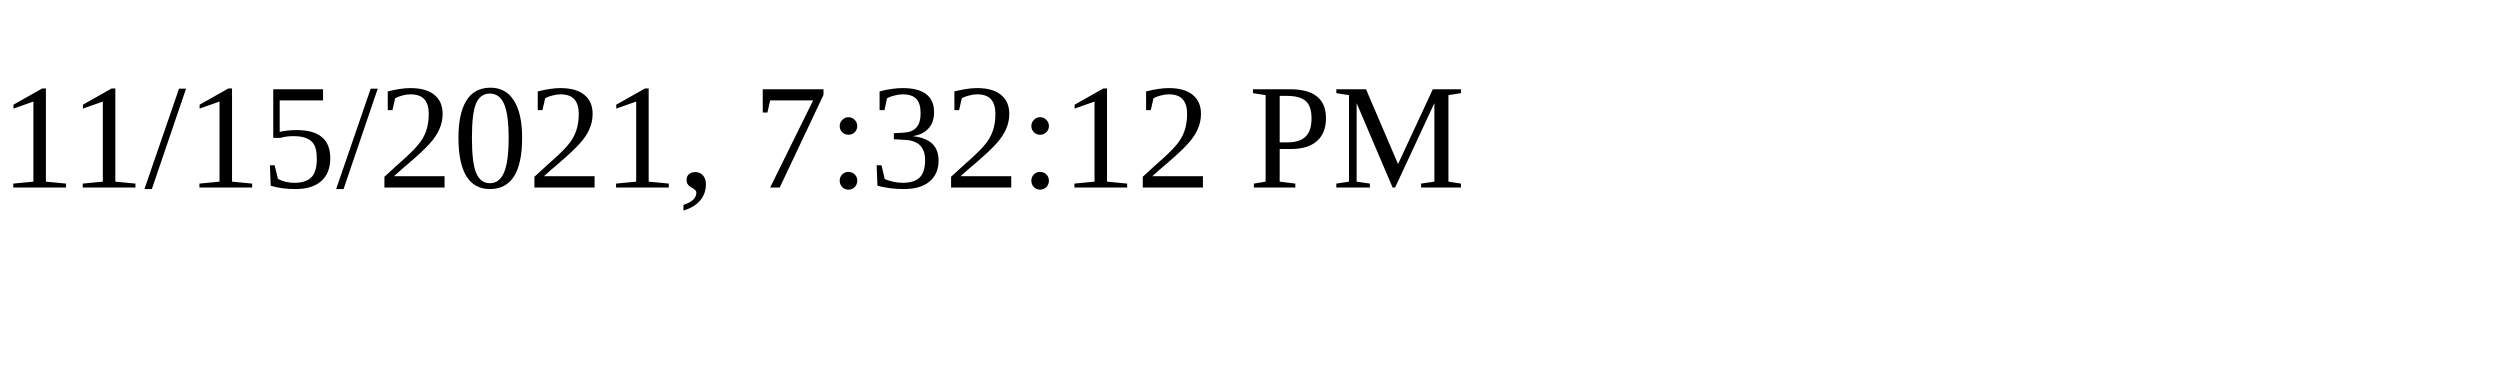
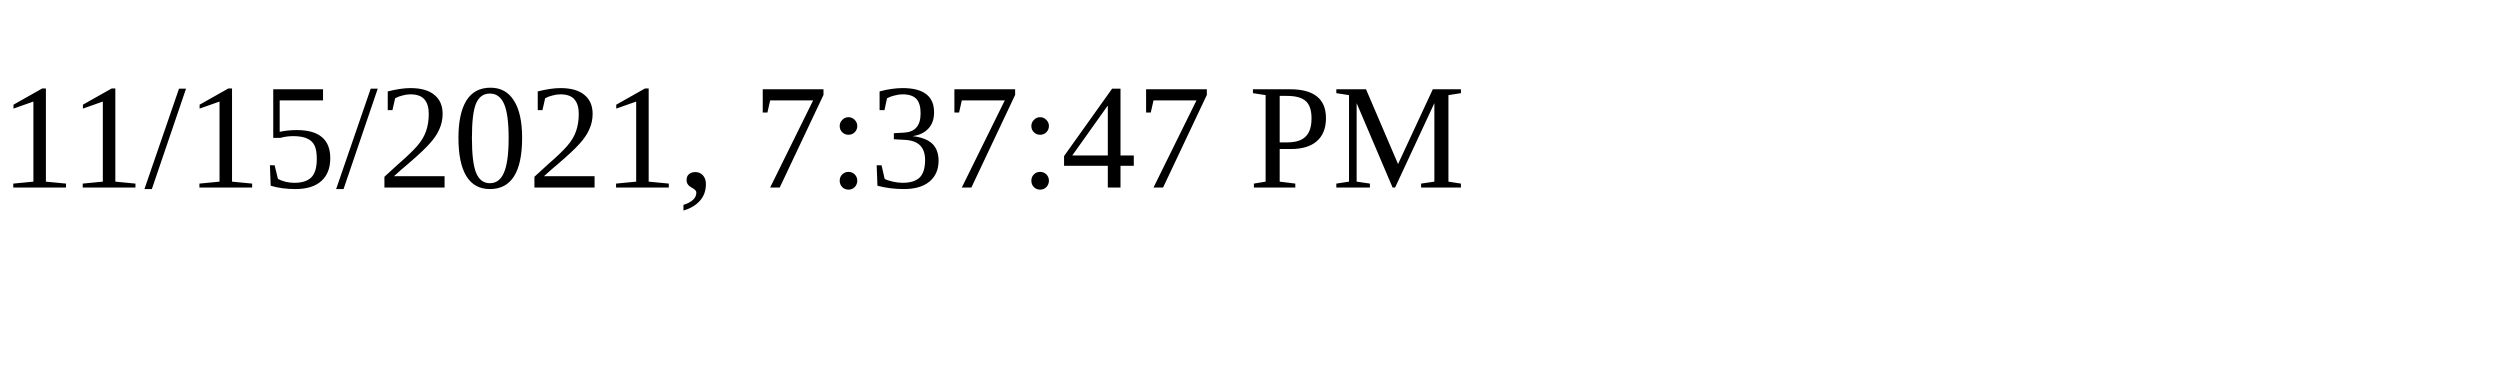
<svg xmlns="http://www.w3.org/2000/svg" height="30" width="200">
-   <text x="0" y="15">11/15/2021, 7:32:12 PM</text>
+   <text x="0" y="15">11/15/2021, 7:37:47 PM</text>
</svg>
